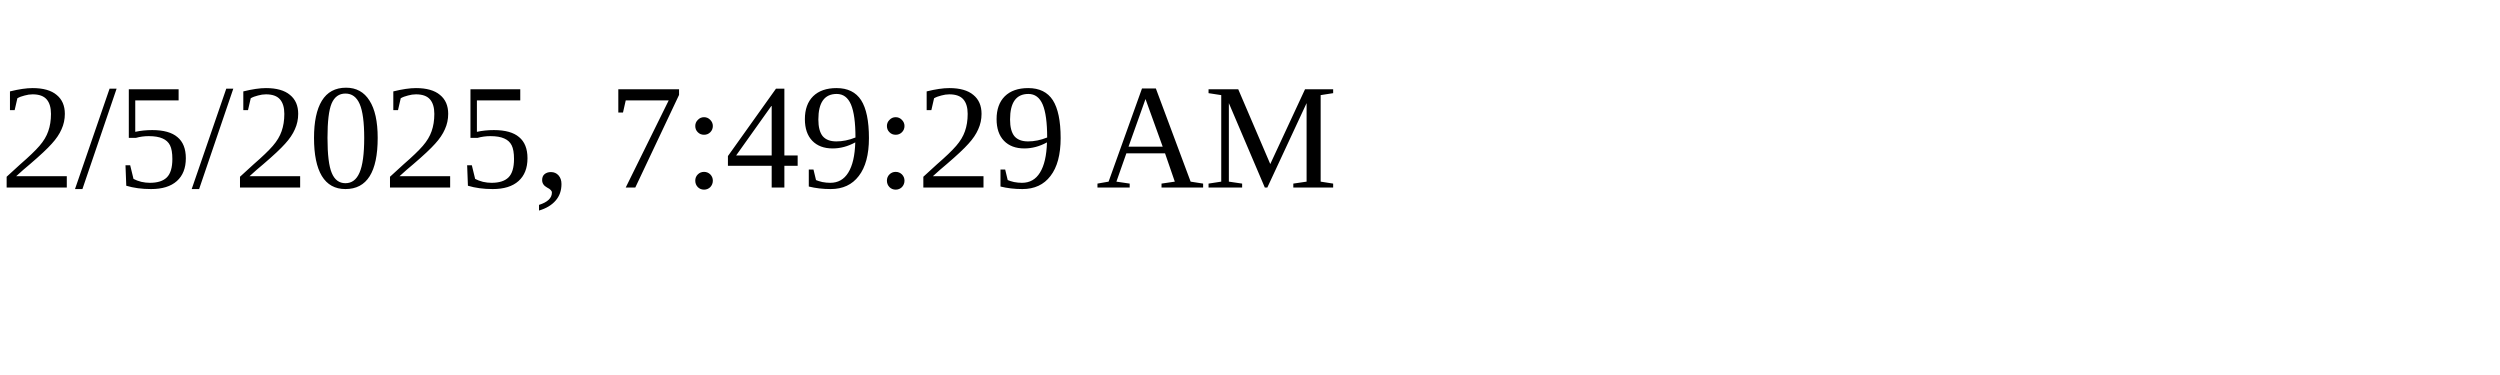
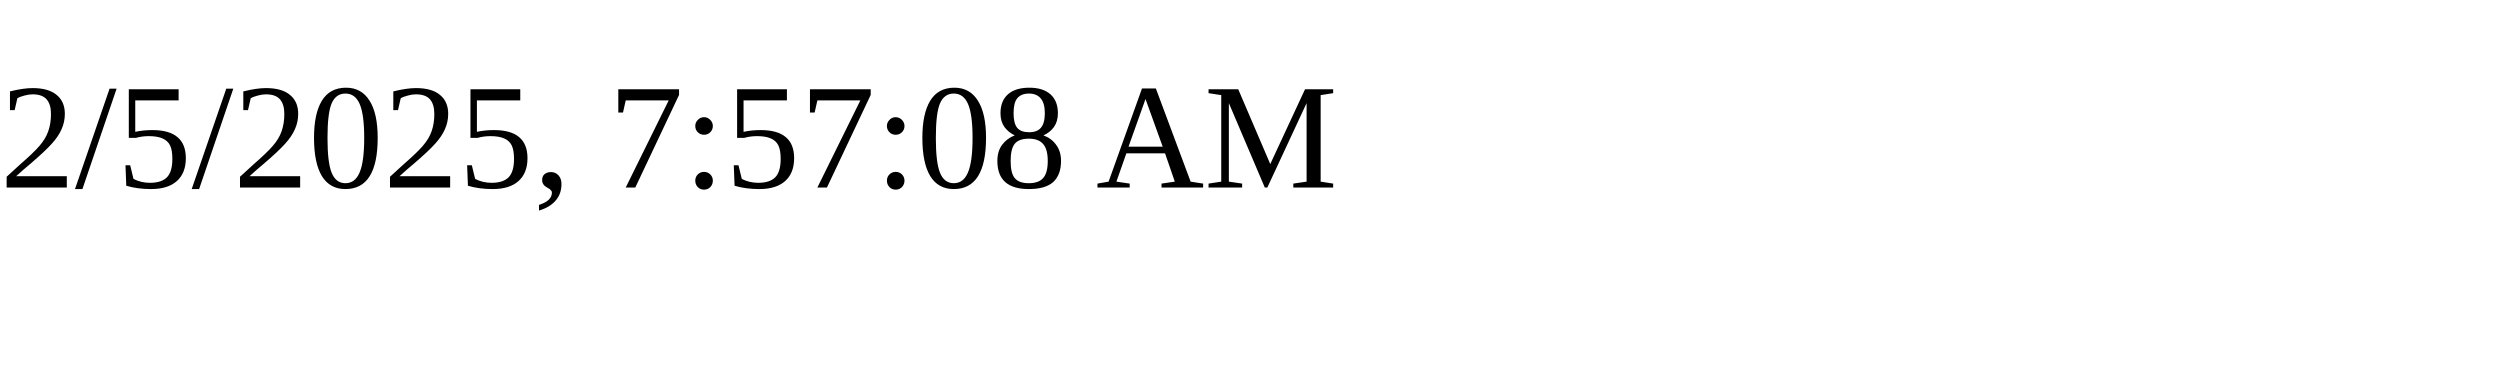
<svg xmlns="http://www.w3.org/2000/svg" height="30" width="200">
-   <text x="0" y="15">2/5/2025, 7:49:29 AM</text>
+   <text x="0" y="15">2/5/2025, 7:57:08 AM</text>
</svg>
